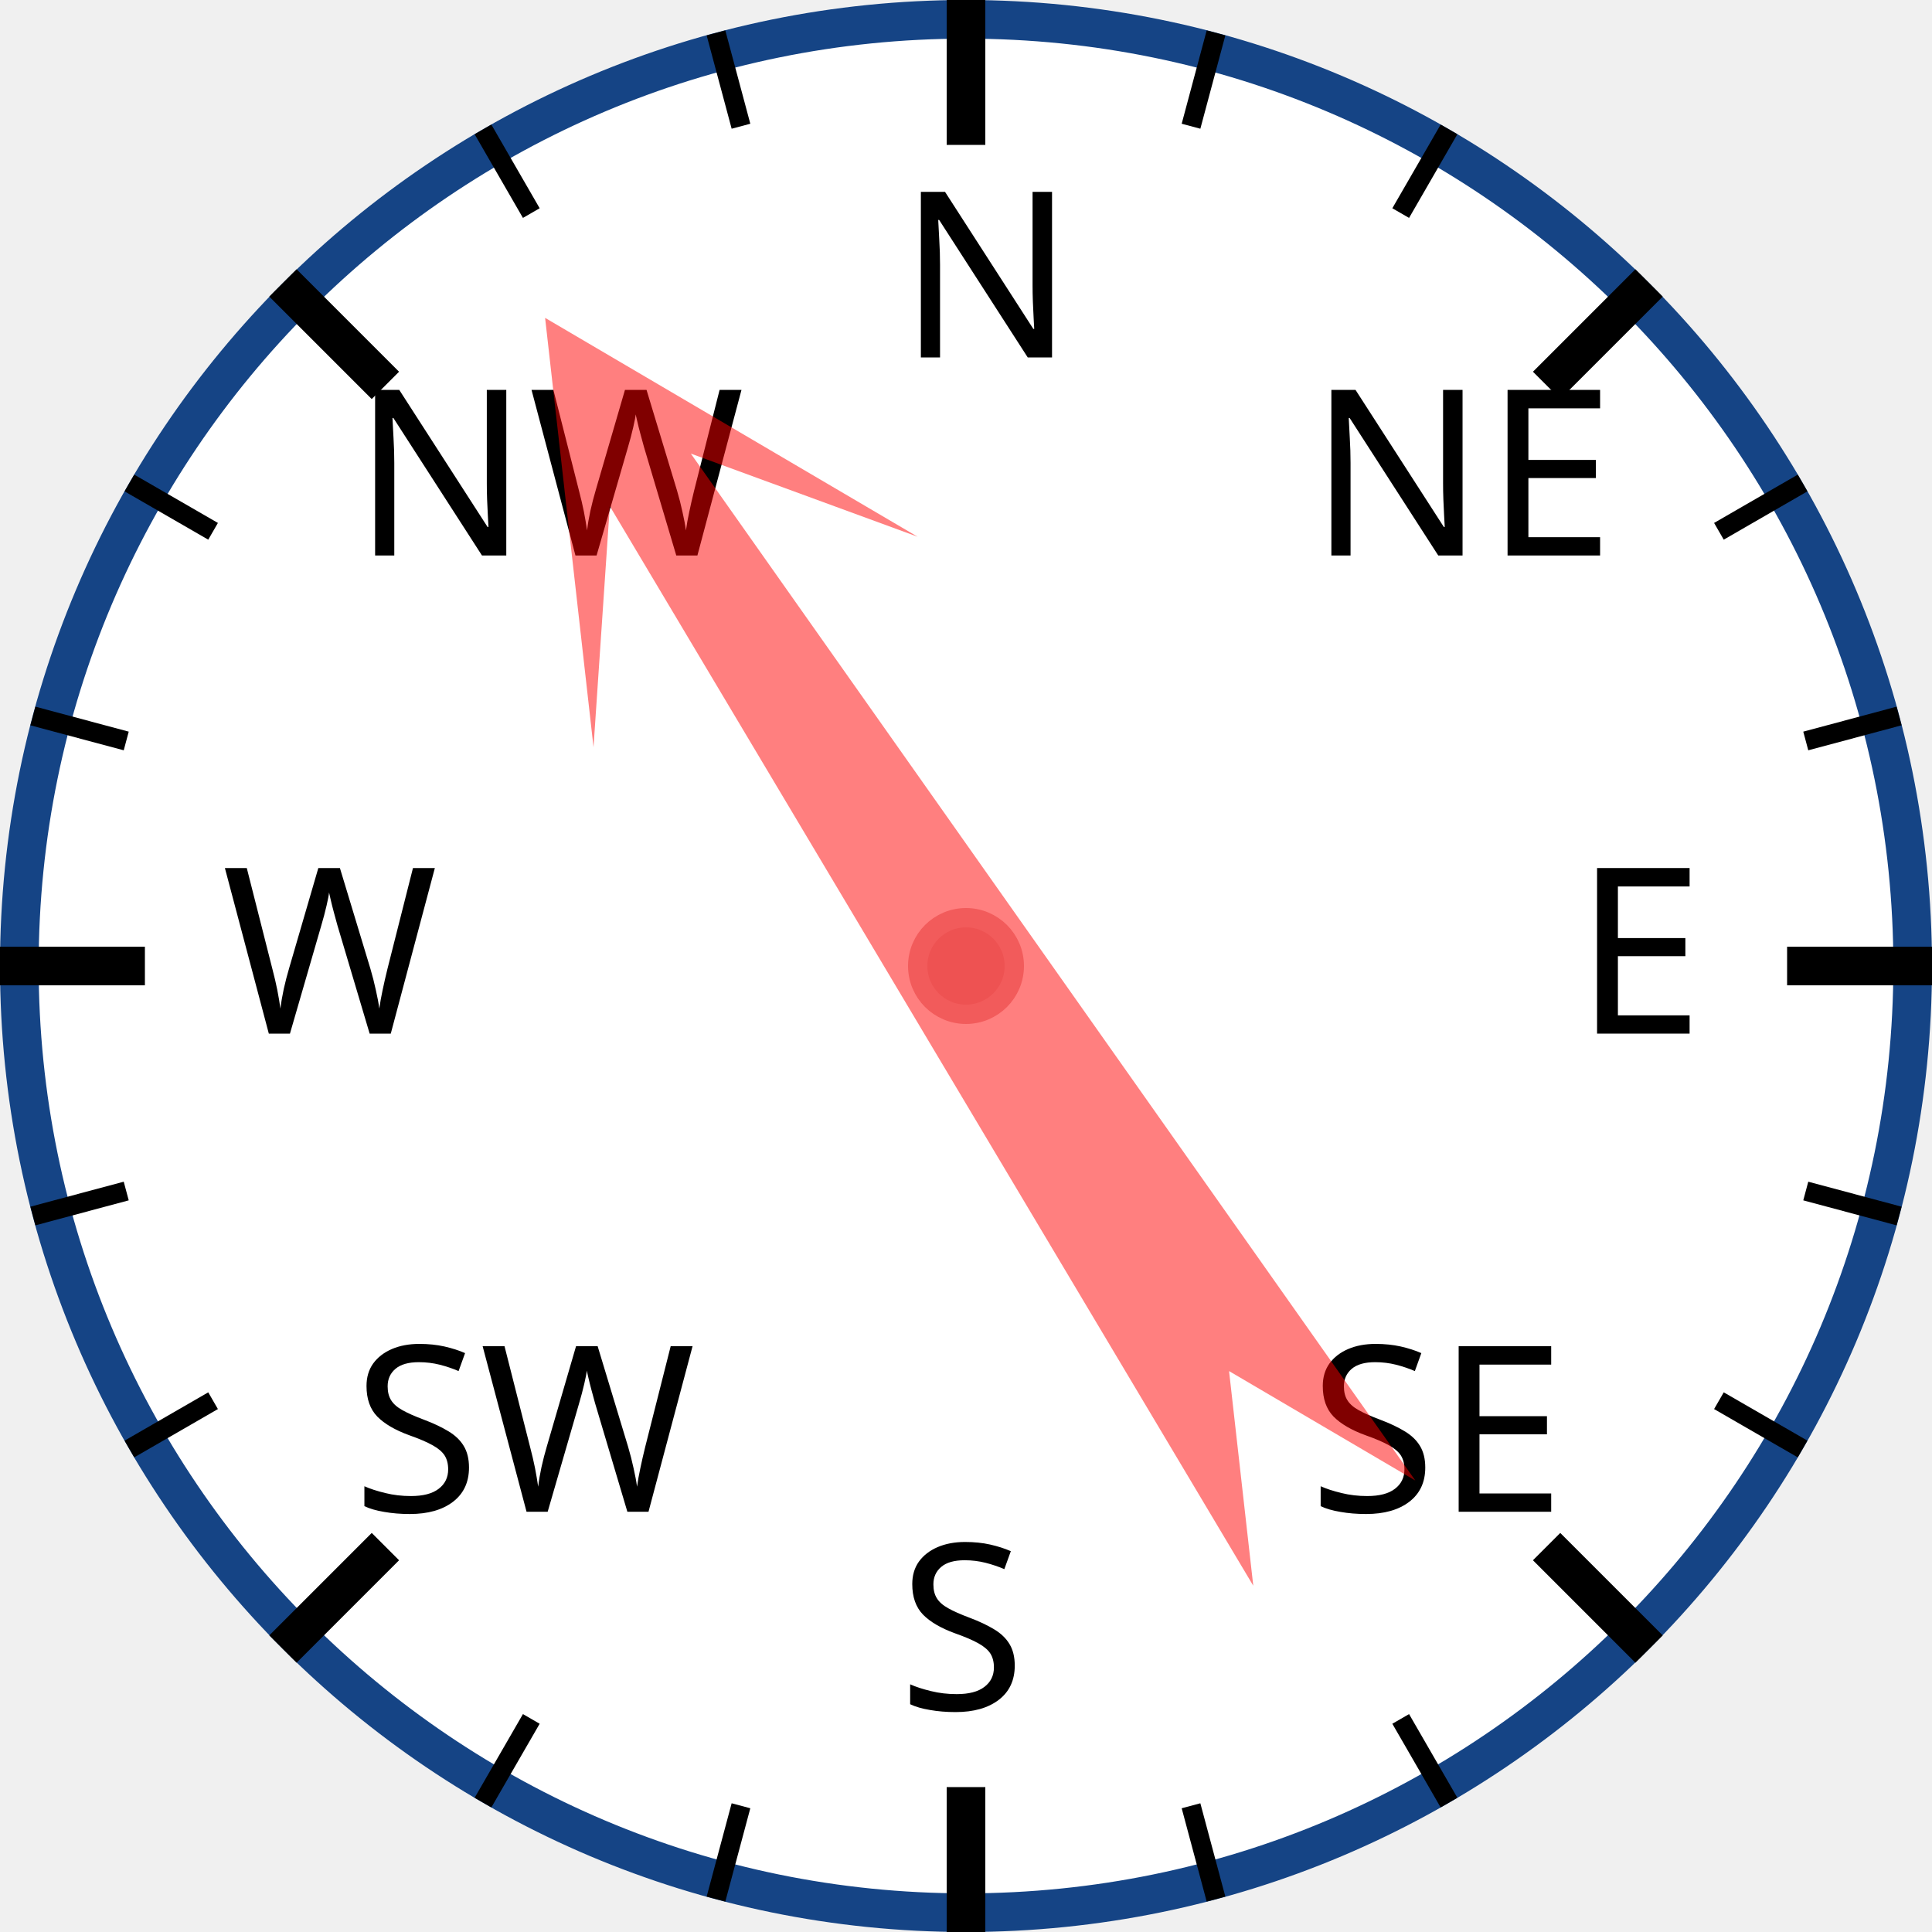
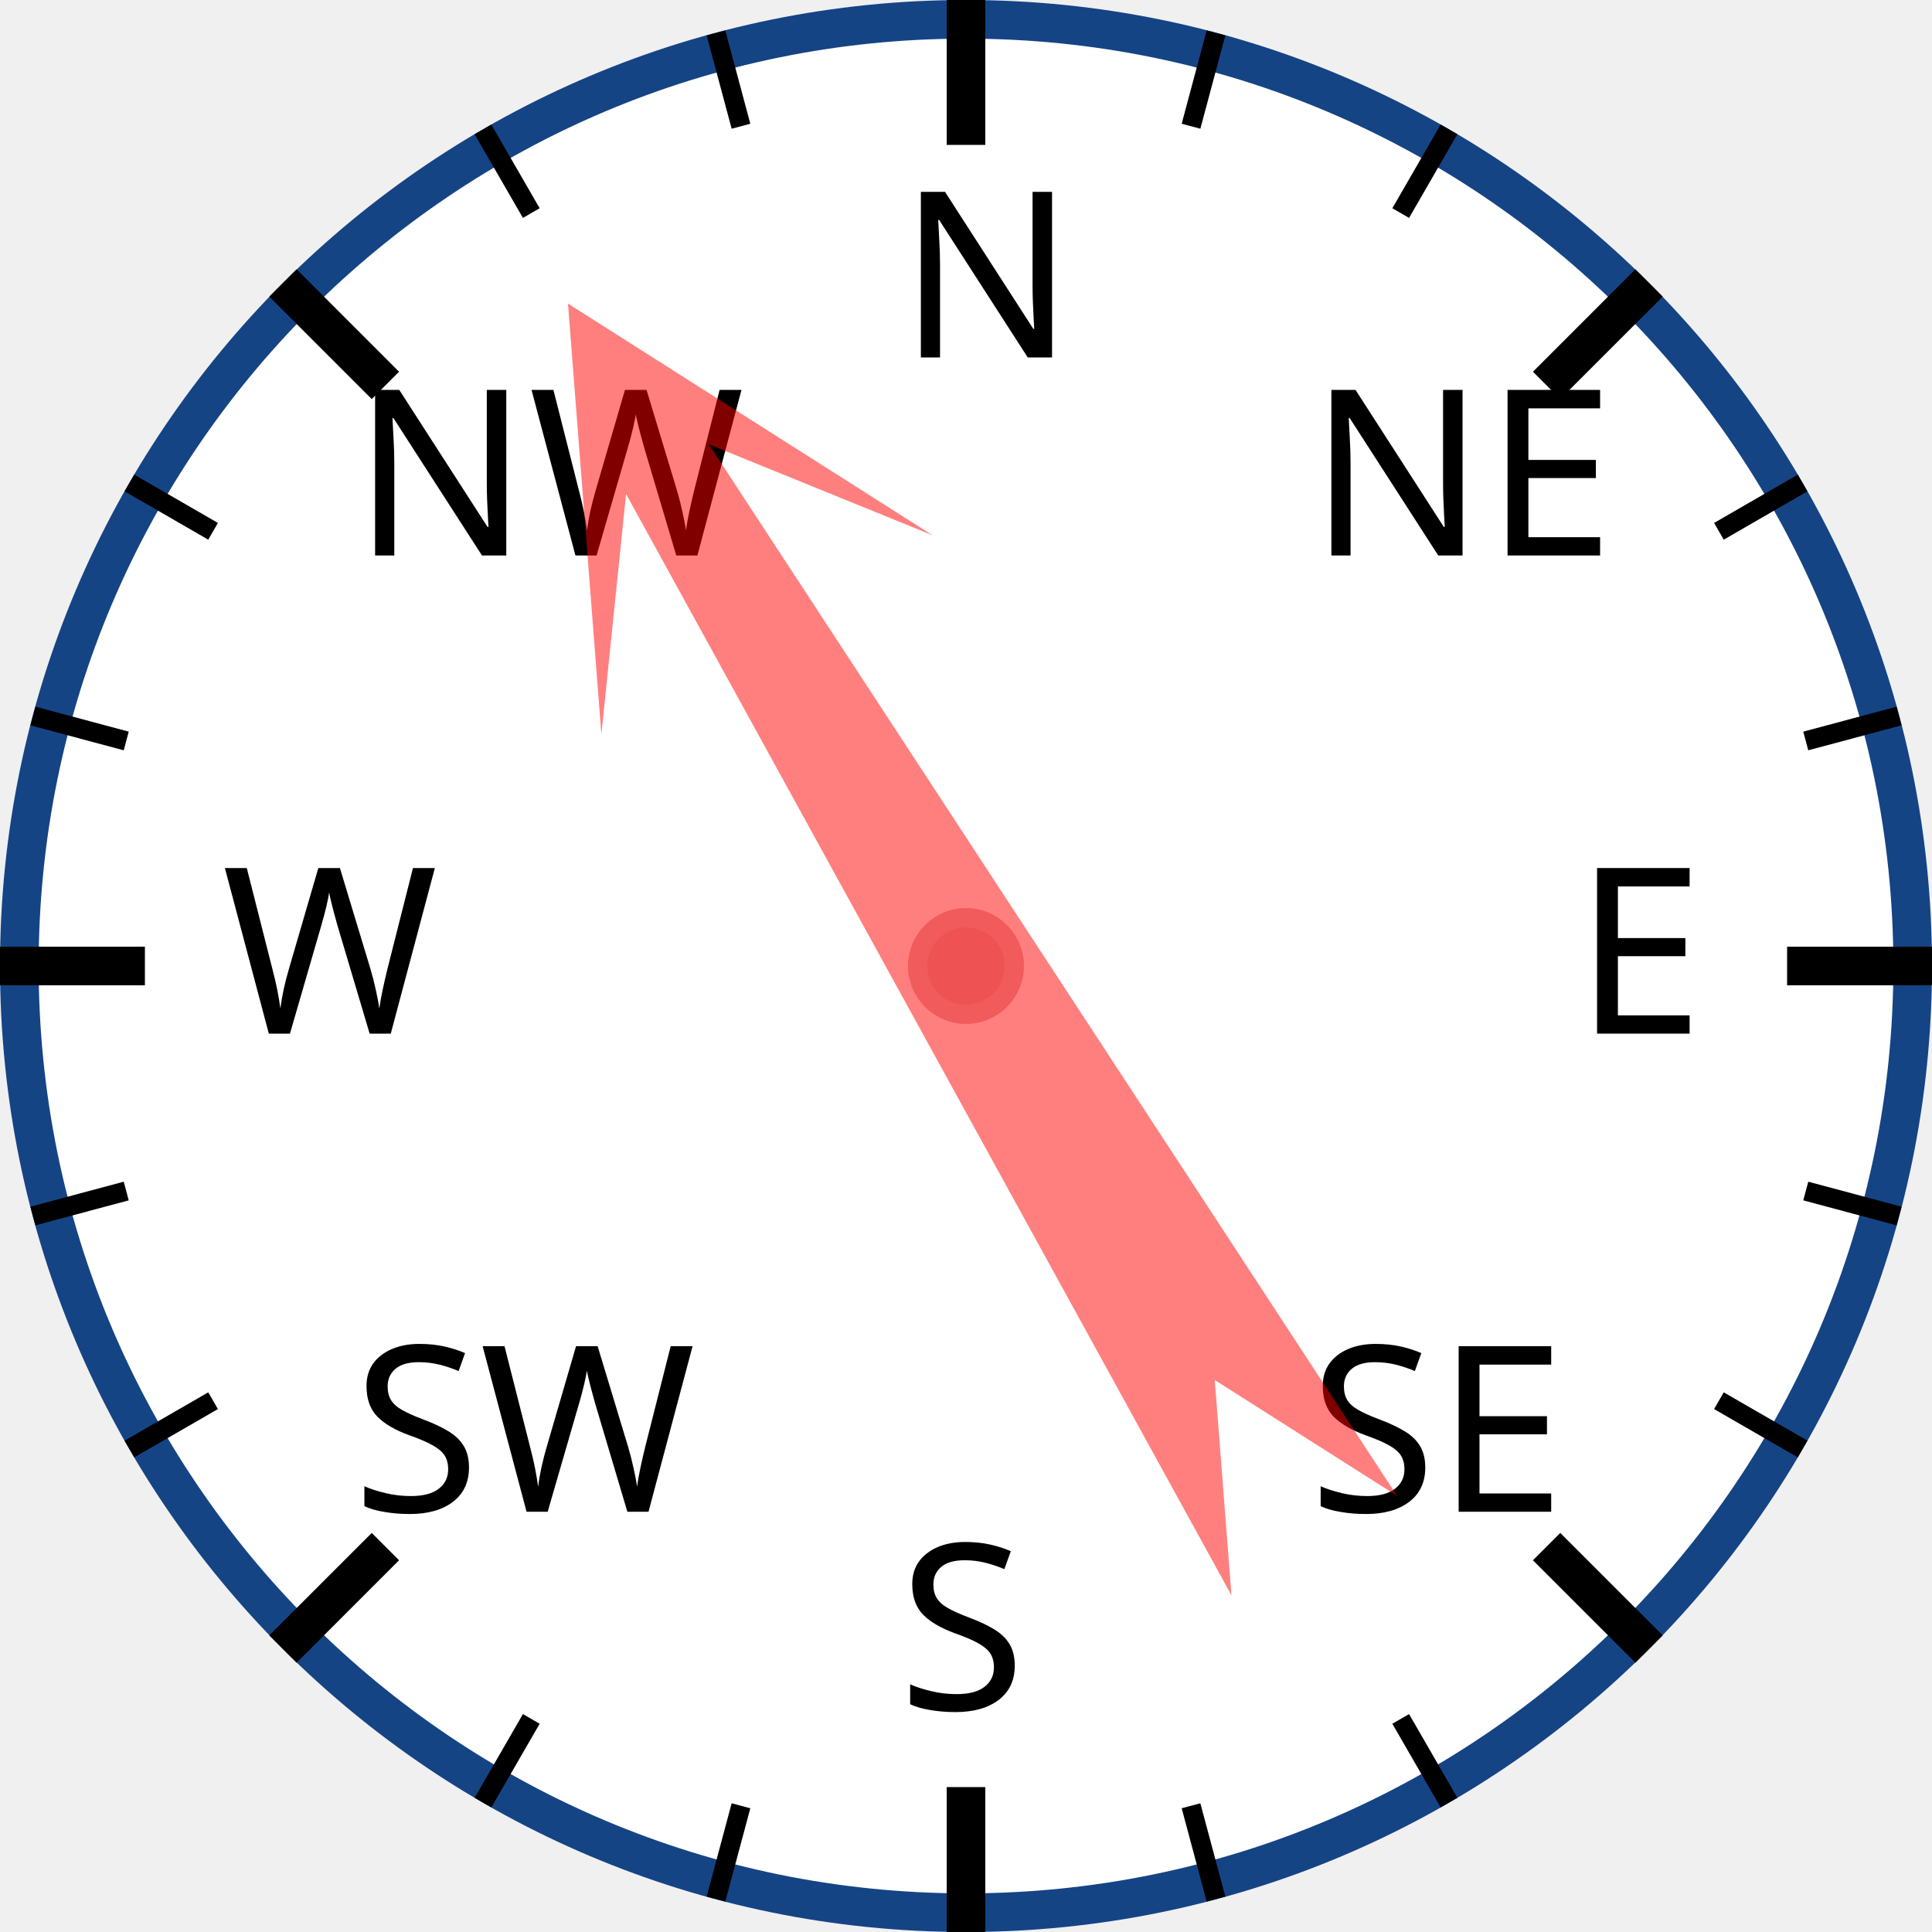
<svg xmlns="http://www.w3.org/2000/svg" width="120px" height="120px" viewBox="0 0 200 200">
  <circle cx="100" cy="100" r="98" style="fill: white; stroke: #154485; stroke-width: 4;" />
  <text x="93.0" y="37.0" style="font-family: sans-serif; font-size: 18pt;">N</text>
  <line x1="100.0" y1="0.0" x2="100.0" y2="15.0" style="stroke: black; stroke-width: 4;" />
  <line x1="74.118" y1="3.407" x2="76.706" y2="13.067" style="stroke: black; stroke-width: 2;" />
  <line x1="50" y1="13.397" x2="55" y2="22.058" style="stroke: black; stroke-width: 2;" />
  <text x="36.503" y="57.503" style="font-family: sans-serif; font-size: 18pt;">NW</text>
  <line x1="29.289" y1="29.289" x2="39.896" y2="39.896" style="stroke: black; stroke-width: 4;" />
  <line x1="13.397" y1="50" x2="22.058" y2="55" style="stroke: black; stroke-width: 2;" />
  <line x1="3.407" y1="74.118" x2="13.067" y2="76.706" style="stroke: black; stroke-width: 2;" />
  <text x="23.0" y="107.0" style="font-family: sans-serif; font-size: 18pt;">W</text>
  <line x1="0.0" y1="100.0" x2="15.0" y2="100.0" style="stroke: black; stroke-width: 4;" />
  <line x1="3.407" y1="125.882" x2="13.067" y2="123.294" style="stroke: black; stroke-width: 2;" />
  <line x1="13.397" y1="150" x2="22.058" y2="145" style="stroke: black; stroke-width: 2;" />
  <text x="36.503" y="156.497" style="font-family: sans-serif; font-size: 18pt;">SW</text>
  <line x1="29.289" y1="170.711" x2="39.896" y2="160.104" style="stroke: black; stroke-width: 4;" />
  <line x1="50" y1="186.603" x2="55" y2="177.942" style="stroke: black; stroke-width: 2;" />
  <line x1="74.118" y1="196.593" x2="76.706" y2="186.933" style="stroke: black; stroke-width: 2;" />
  <text x="93" y="177.0" style="font-family: sans-serif; font-size: 18pt;">S</text>
  <line x1="100" y1="200.0" x2="100" y2="185.0" style="stroke: black; stroke-width: 4;" />
  <line x1="125.882" y1="196.593" x2="123.294" y2="186.933" style="stroke: black; stroke-width: 2;" />
  <line x1="150.0" y1="186.603" x2="145.0" y2="177.942" style="stroke: black; stroke-width: 2;" />
  <text x="135.497" y="156.497" style="font-family: sans-serif; font-size: 18pt;">SE</text>
  <line x1="170.711" y1="170.711" x2="160.104" y2="160.104" style="stroke: black; stroke-width: 4;" />
  <line x1="186.603" y1="150" x2="177.942" y2="145" style="stroke: black; stroke-width: 2;" />
  <line x1="196.593" y1="125.882" x2="186.933" y2="123.294" style="stroke: black; stroke-width: 2;" />
  <text x="163.0" y="107" style="font-family: sans-serif; font-size: 18pt;">E</text>
  <line x1="200.0" y1="100" x2="185.0" y2="100" style="stroke: black; stroke-width: 4;" />
  <line x1="196.593" y1="74.118" x2="186.933" y2="76.706" style="stroke: black; stroke-width: 2;" />
  <line x1="186.603" y1="50" x2="177.942" y2="55" style="stroke: black; stroke-width: 2;" />
  <text x="135.497" y="57.503" style="font-family: sans-serif; font-size: 18pt;">NE</text>
  <line x1="170.711" y1="29.289" x2="160.104" y2="39.896" style="stroke: black; stroke-width: 4;" />
  <line x1="150" y1="13.397" x2="145" y2="22.058" style="stroke: black; stroke-width: 2;" />
  <line x1="125.882" y1="3.407" x2="123.294" y2="13.067" style="stroke: black; stroke-width: 2;" />
-   <polygon points="100 20 120 60 105 40 110 170 100 150 90 170 95 40 80 60" style="fill: red; fill-opacity: 0.5;" transform="rotate(327,100,100)" />
+   <polygon points="100 20 120 60 105 40 110 170 100 150 90 170 95 40 80 60" style="fill: red; fill-opacity: 0.5;" transform="rotate(329,100,100)" />
  <circle cx="100" cy="100" r="5" style="fill: #EE5252; stroke: #F25B5B; stroke-width: 2;" />
</svg>
